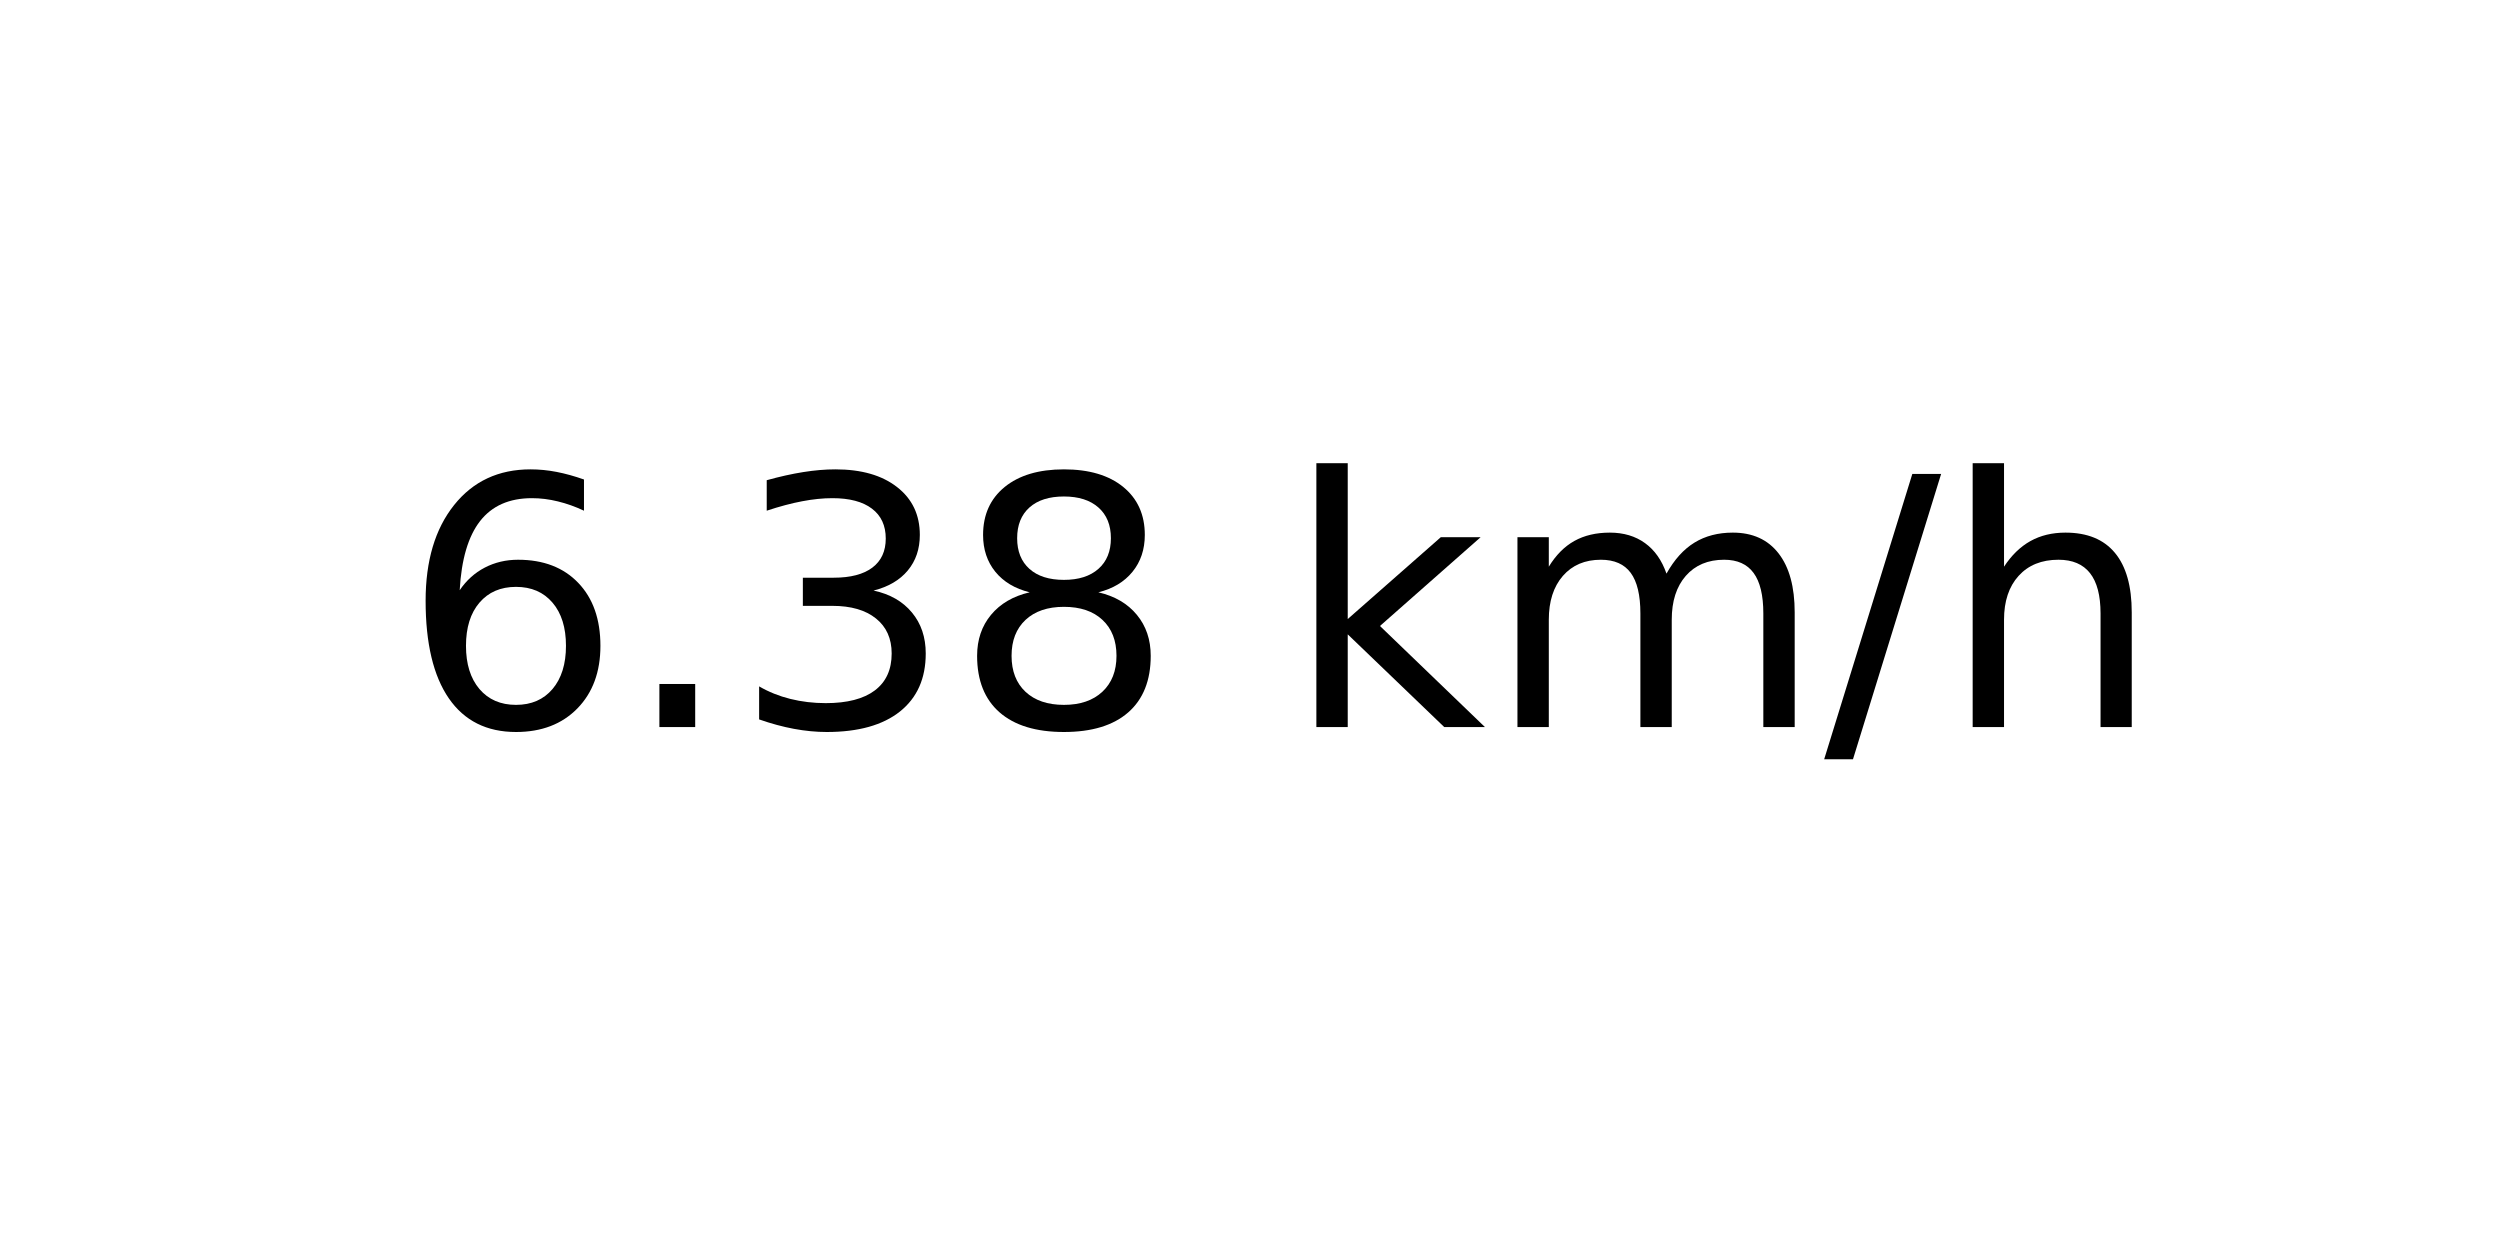
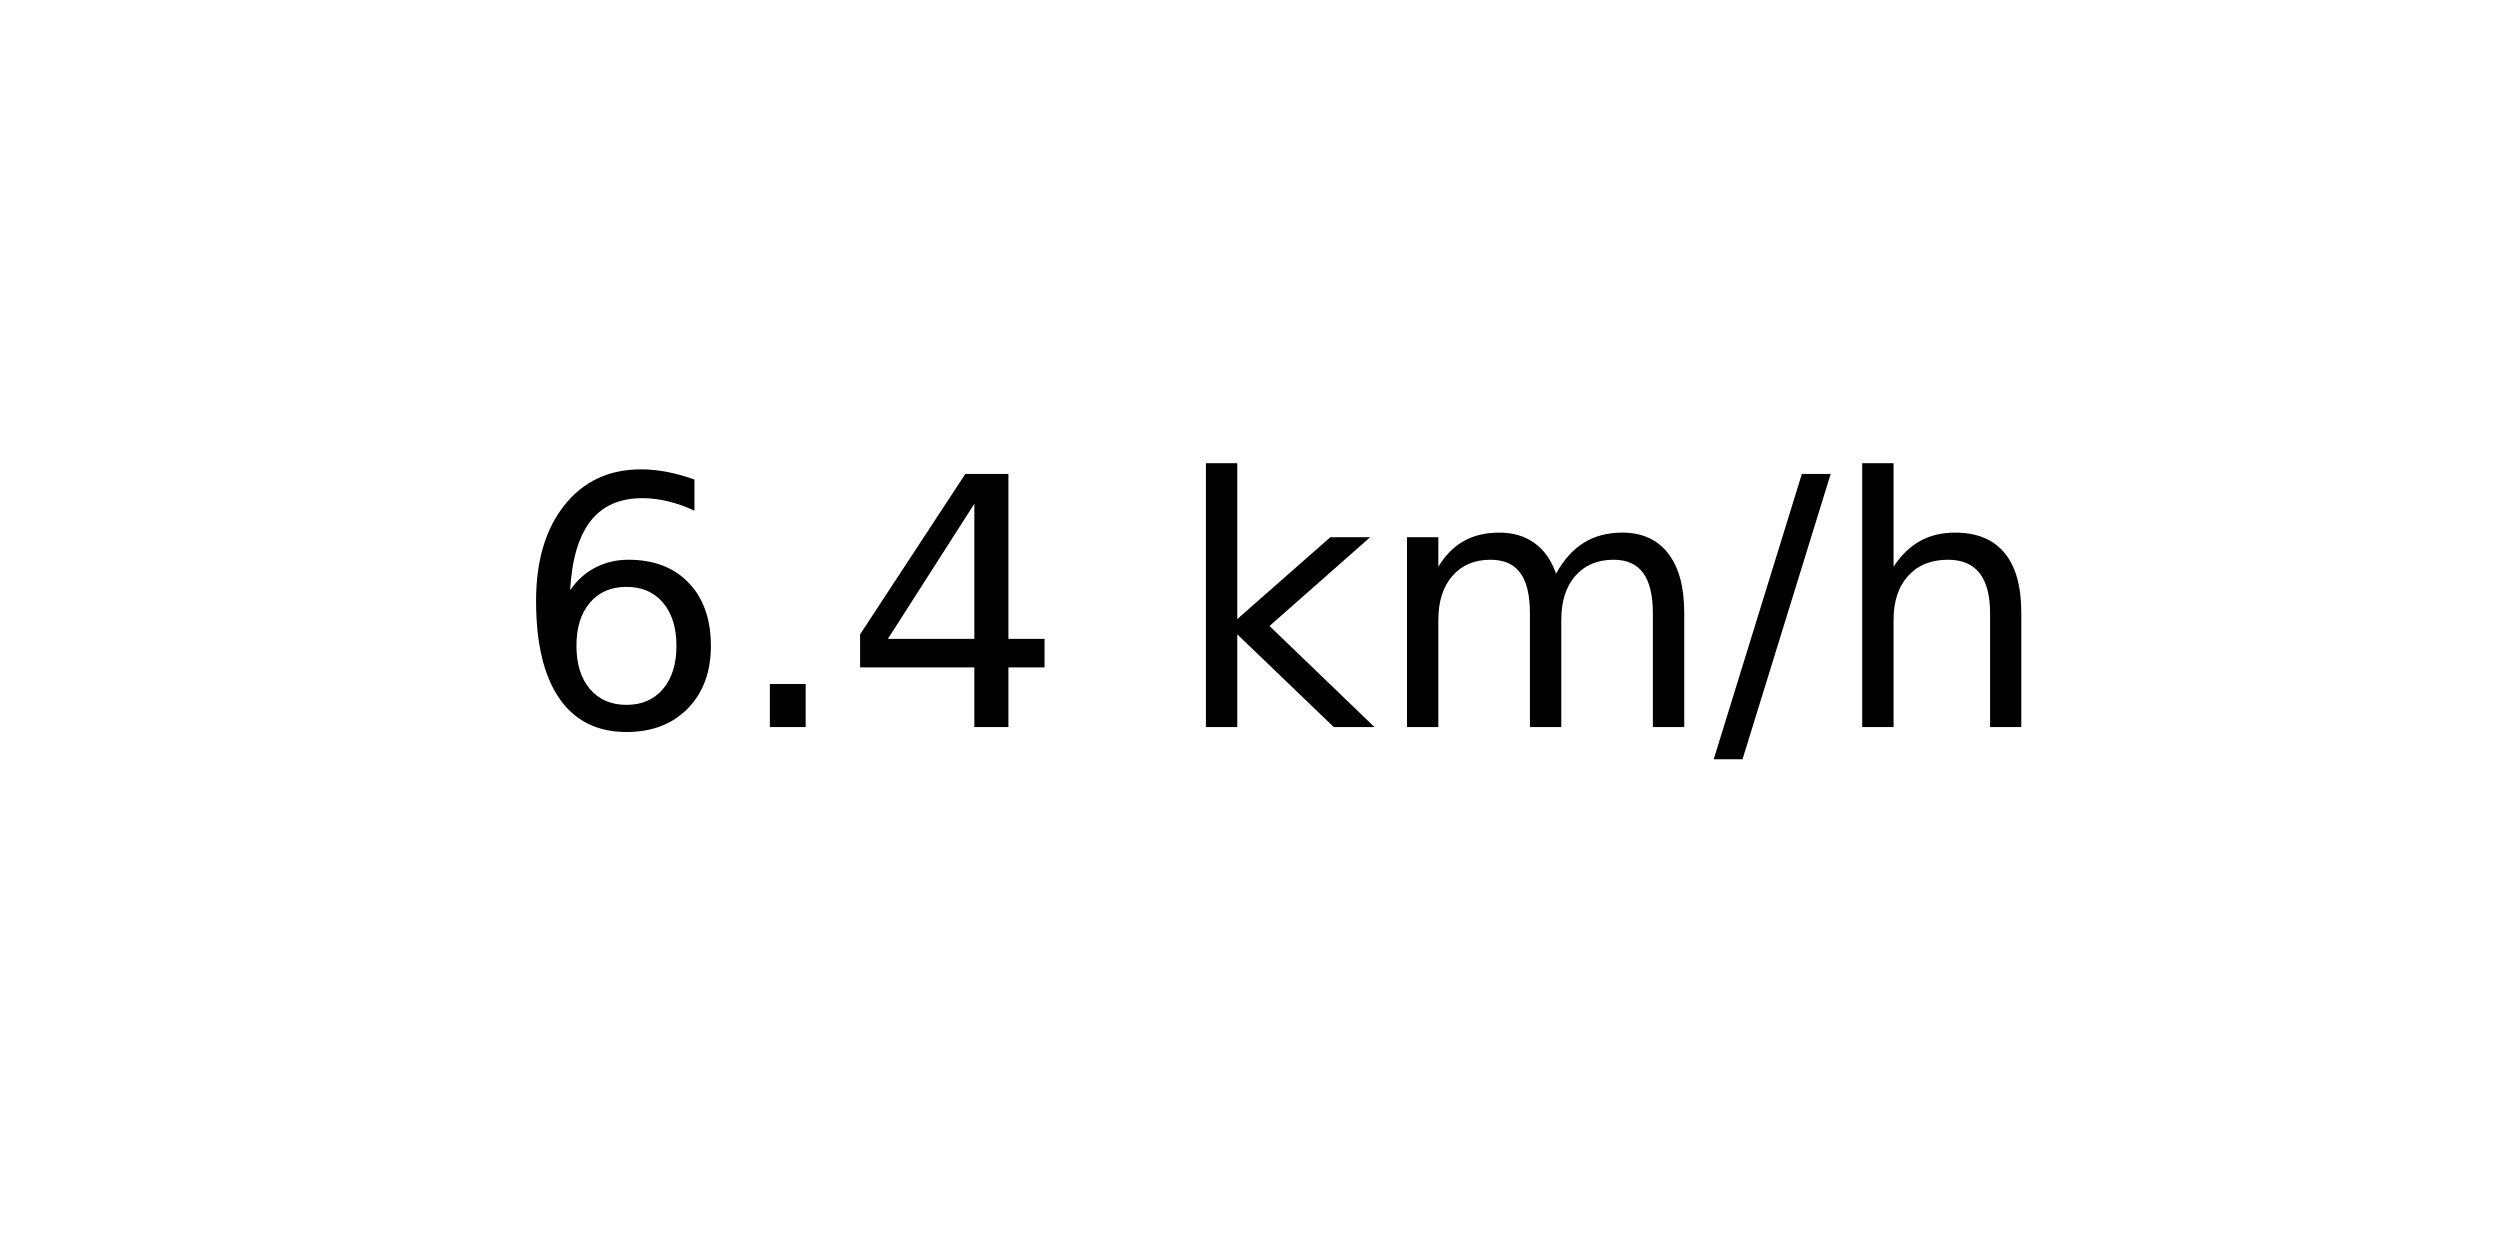
<svg xmlns="http://www.w3.org/2000/svg" xmlns:xlink="http://www.w3.org/1999/xlink" width="72pt" height="36pt" viewBox="0 0 72 36" version="1.1">
  <defs>
    <style type="text/css">*{stroke-linejoin: round; stroke-linecap: butt}</style>
  </defs>
  <g id="figure_1">
    <g id="axes_1">
      <g id="text_1">
-         <g transform="translate(11.55937 20.93937) scale(0.1 -0.1)">
+         <g transform="translate(14.74062 20.93937) scale(0.1 -0.1)">
          <defs>
            <path id="DejaVuSans-36" d="M 2113 2584  Q 1688 2584 1439 2293  Q 1191 2003 1191 1497  Q 1191 994 1439 701  Q 1688 409 2113 409  Q 2538 409 2786 701  Q 3034 994 3034 1497  Q 3034 2003 2786 2293  Q 2538 2584 2113 2584  z M 3366 4563  L 3366 3988  Q 3128 4100 2886 4159  Q 2644 4219 2406 4219  Q 1781 4219 1451 3797  Q 1122 3375 1075 2522  Q 1259 2794 1537 2939  Q 1816 3084 2150 3084  Q 2853 3084 3261 2657  Q 3669 2231 3669 1497  Q 3669 778 3244 343  Q 2819 -91 2113 -91  Q 1303 -91 875 529  Q 447 1150 447 2328  Q 447 3434 972 4092  Q 1497 4750 2381 4750  Q 2619 4750 2861 4703  Q 3103 4656 3366 4563  z " transform="scale(0.015625)" />
            <path id="DejaVuSans-2e" d="M 684 794  L 1344 794  L 1344 0  L 684 0  L 684 794  z " transform="scale(0.015625)" />
-             <path id="DejaVuSans-33" d="M 2597 2516  Q 3050 2419 3304 2112  Q 3559 1806 3559 1356  Q 3559 666 3084 287  Q 2609 -91 1734 -91  Q 1441 -91 1130 -33  Q 819 25 488 141  L 488 750  Q 750 597 1062 519  Q 1375 441 1716 441  Q 2309 441 2620 675  Q 2931 909 2931 1356  Q 2931 1769 2642 2001  Q 2353 2234 1838 2234  L 1294 2234  L 1294 2753  L 1863 2753  Q 2328 2753 2575 2939  Q 2822 3125 2822 3475  Q 2822 3834 2567 4026  Q 2313 4219 1838 4219  Q 1578 4219 1281 4162  Q 984 4106 628 3988  L 628 4550  Q 988 4650 1302 4700  Q 1616 4750 1894 4750  Q 2613 4750 3031 4423  Q 3450 4097 3450 3541  Q 3450 3153 3228 2886  Q 3006 2619 2597 2516  z " transform="scale(0.015625)" />
-             <path id="DejaVuSans-38" d="M 2034 2216  Q 1584 2216 1326 1975  Q 1069 1734 1069 1313  Q 1069 891 1326 650  Q 1584 409 2034 409  Q 2484 409 2743 651  Q 3003 894 3003 1313  Q 3003 1734 2745 1975  Q 2488 2216 2034 2216  z M 1403 2484  Q 997 2584 770 2862  Q 544 3141 544 3541  Q 544 4100 942 4425  Q 1341 4750 2034 4750  Q 2731 4750 3128 4425  Q 3525 4100 3525 3541  Q 3525 3141 3298 2862  Q 3072 2584 2669 2484  Q 3125 2378 3379 2068  Q 3634 1759 3634 1313  Q 3634 634 3220 271  Q 2806 -91 2034 -91  Q 1263 -91 848 271  Q 434 634 434 1313  Q 434 1759 690 2068  Q 947 2378 1403 2484  z M 1172 3481  Q 1172 3119 1398 2916  Q 1625 2713 2034 2713  Q 2441 2713 2670 2916  Q 2900 3119 2900 3481  Q 2900 3844 2670 4047  Q 2441 4250 2034 4250  Q 1625 4250 1398 4047  Q 1172 3844 1172 3481  z " transform="scale(0.015625)" />
+             <path id="DejaVuSans-34" d="M 2419 4116  L 825 1625  L 2419 1625  L 2419 4116  z M 2253 4666  L 3047 4666  L 3047 1625  L 3713 1625  L 3713 1100  L 3047 1100  L 3047 0  L 2419 0  L 2419 1100  L 313 1100  L 313 1709  L 2253 4666  z " transform="scale(0.015625)" />
            <path id="DejaVuSans-20" transform="scale(0.015625)" />
            <path id="DejaVuSans-6b" d="M 581 4863  L 1159 4863  L 1159 1991  L 2875 3500  L 3609 3500  L 1753 1863  L 3688 0  L 2938 0  L 1159 1709  L 1159 0  L 581 0  L 581 4863  z " transform="scale(0.015625)" />
            <path id="DejaVuSans-6d" d="M 3328 2828  Q 3544 3216 3844 3400  Q 4144 3584 4550 3584  Q 5097 3584 5394 3201  Q 5691 2819 5691 2113  L 5691 0  L 5113 0  L 5113 2094  Q 5113 2597 4934 2840  Q 4756 3084 4391 3084  Q 3944 3084 3684 2787  Q 3425 2491 3425 1978  L 3425 0  L 2847 0  L 2847 2094  Q 2847 2600 2669 2842  Q 2491 3084 2119 3084  Q 1678 3084 1418 2786  Q 1159 2488 1159 1978  L 1159 0  L 581 0  L 581 3500  L 1159 3500  L 1159 2956  Q 1356 3278 1631 3431  Q 1906 3584 2284 3584  Q 2666 3584 2933 3390  Q 3200 3197 3328 2828  z " transform="scale(0.015625)" />
            <path id="DejaVuSans-2f" d="M 1625 4666  L 2156 4666  L 531 -594  L 0 -594  L 1625 4666  z " transform="scale(0.015625)" />
            <path id="DejaVuSans-68" d="M 3513 2113  L 3513 0  L 2938 0  L 2938 2094  Q 2938 2591 2744 2837  Q 2550 3084 2163 3084  Q 1697 3084 1428 2787  Q 1159 2491 1159 1978  L 1159 0  L 581 0  L 581 4863  L 1159 4863  L 1159 2956  Q 1366 3272 1645 3428  Q 1925 3584 2291 3584  Q 2894 3584 3203 3211  Q 3513 2838 3513 2113  z " transform="scale(0.015625)" />
          </defs>
          <use xlink:href="#DejaVuSans-36" />
          <use xlink:href="#DejaVuSans-2e" x="63.623" />
-           <use xlink:href="#DejaVuSans-33" x="95.41" />
-           <use xlink:href="#DejaVuSans-38" x="159.033" />
-           <use xlink:href="#DejaVuSans-20" x="222.656" />
-           <use xlink:href="#DejaVuSans-6b" x="254.443" />
-           <use xlink:href="#DejaVuSans-6d" x="312.354" />
-           <use xlink:href="#DejaVuSans-2f" x="409.766" />
-           <use xlink:href="#DejaVuSans-68" x="443.457" />
+           <use xlink:href="#DejaVuSans-34" x="95.41" />
+           <use xlink:href="#DejaVuSans-20" x="159.033" />
+           <use xlink:href="#DejaVuSans-6b" x="190.82" />
+           <use xlink:href="#DejaVuSans-6d" x="248.73" />
+           <use xlink:href="#DejaVuSans-2f" x="346.143" />
+           <use xlink:href="#DejaVuSans-68" x="379.834" />
        </g>
      </g>
    </g>
  </g>
</svg>
